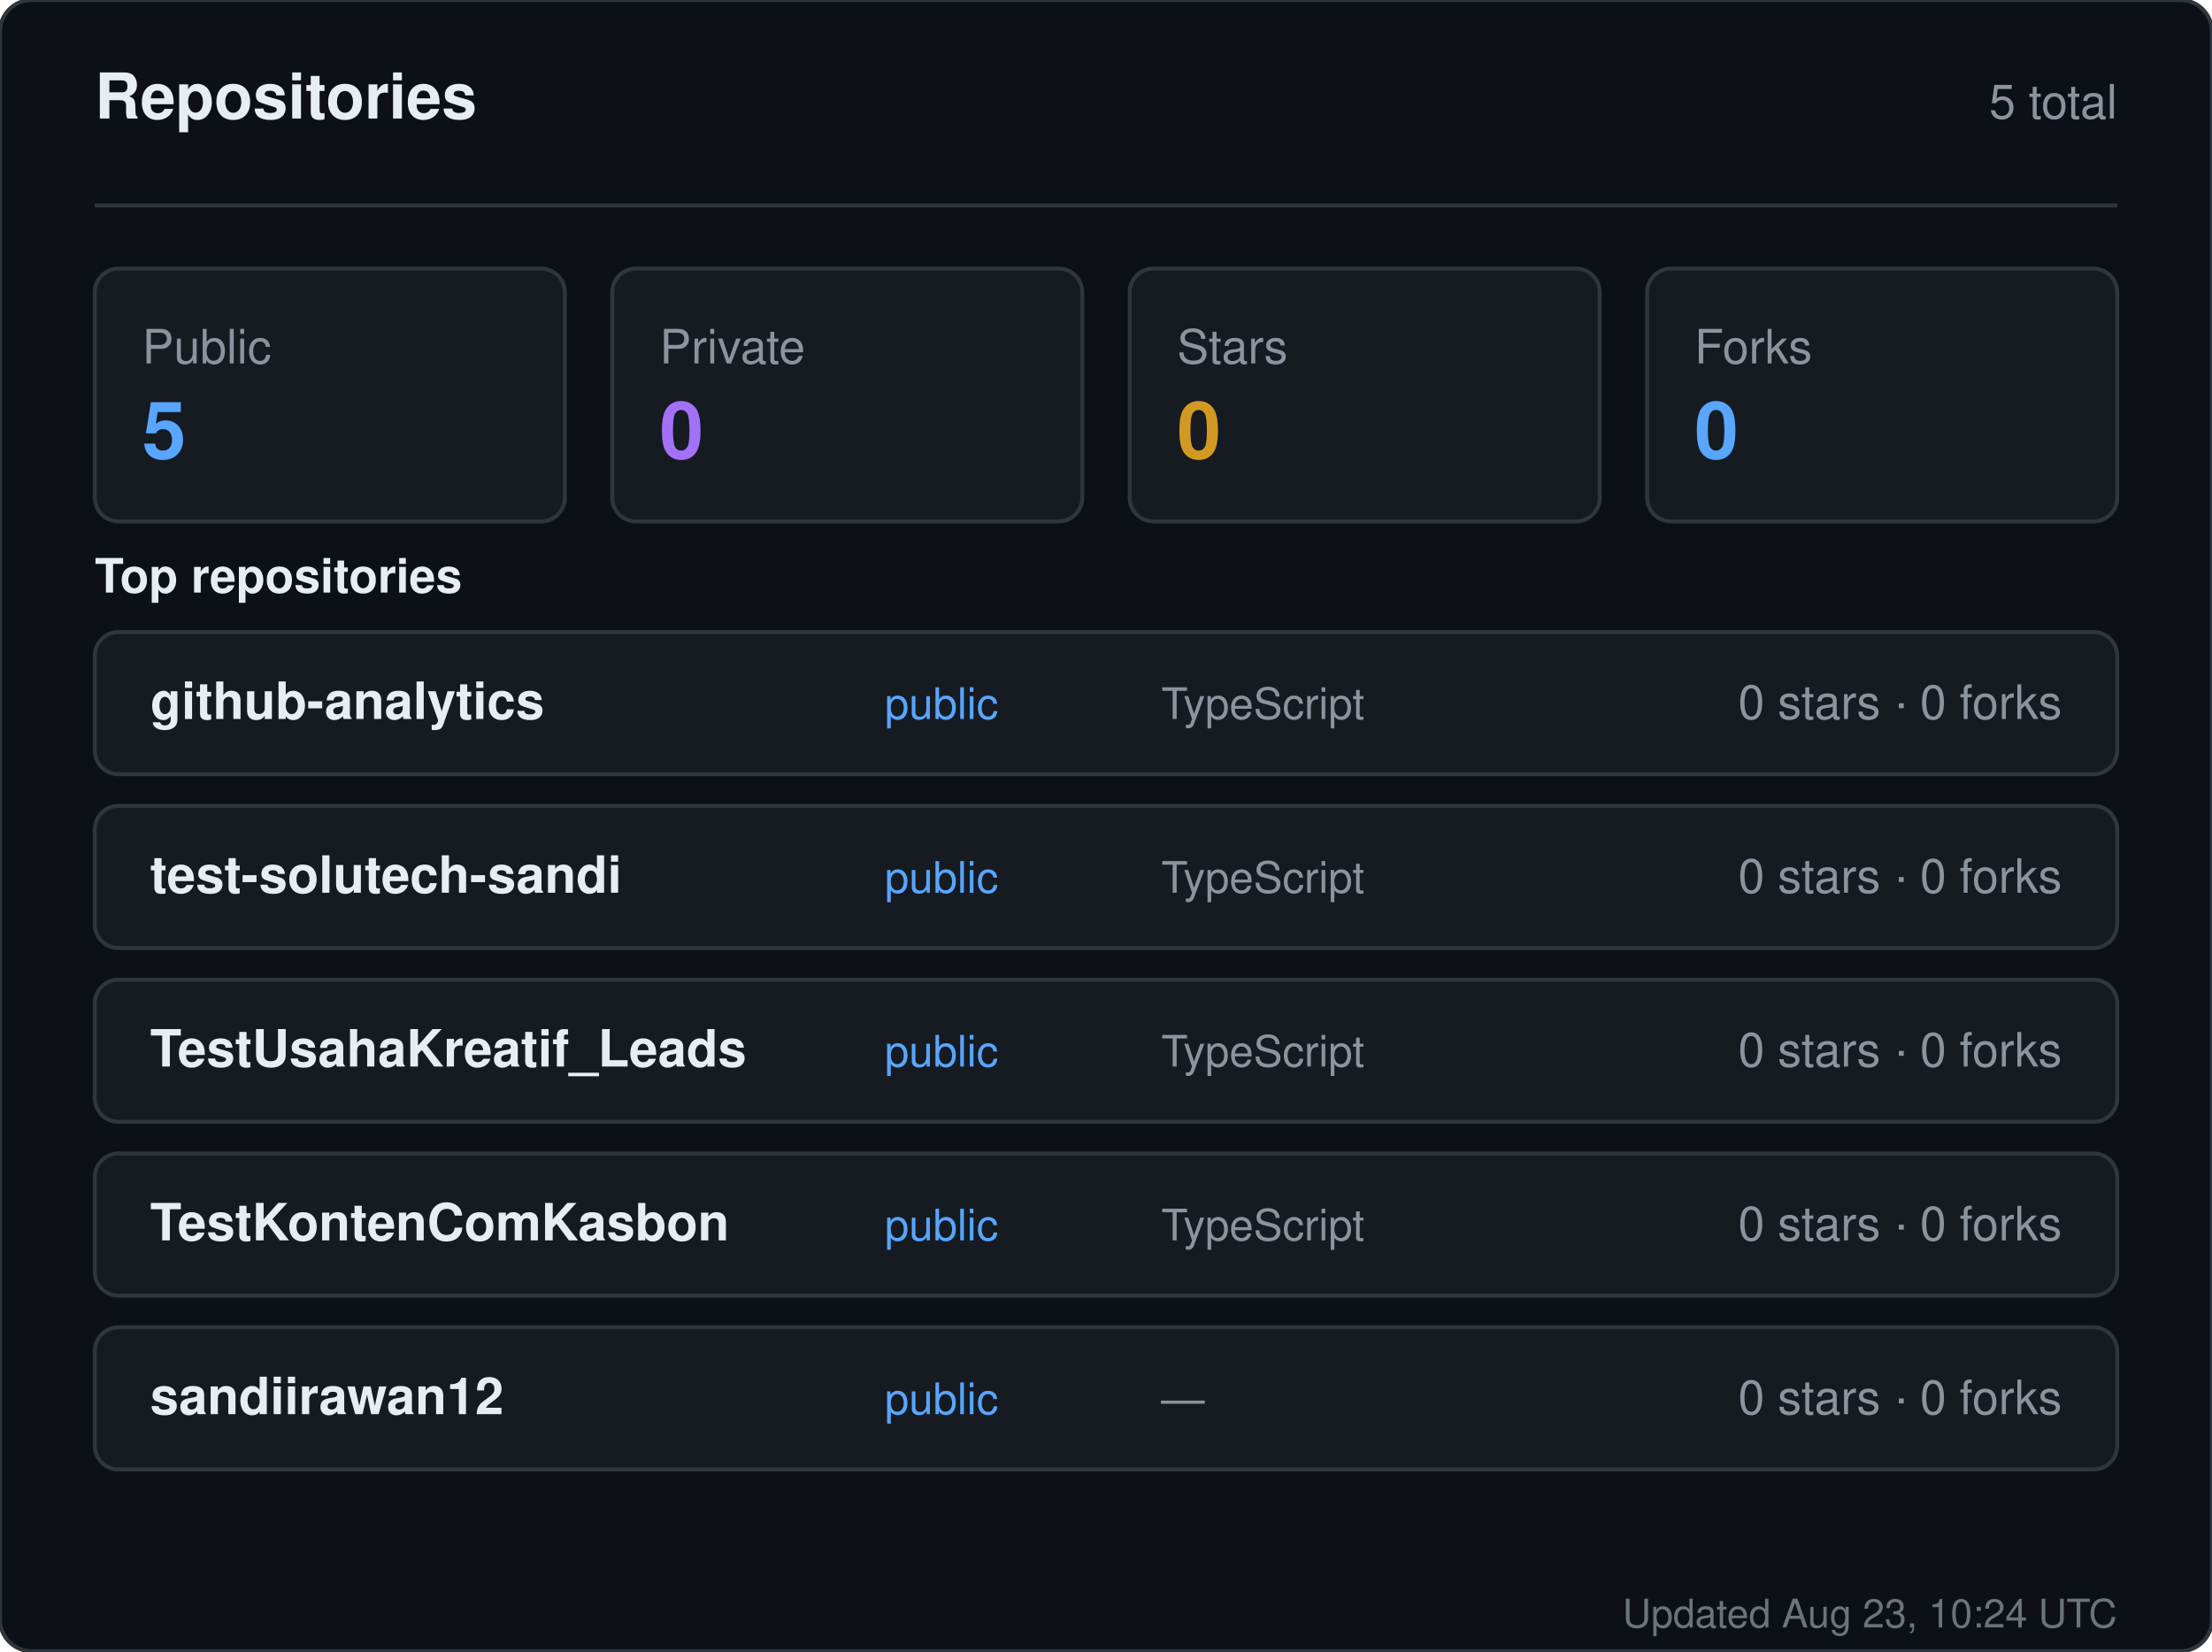
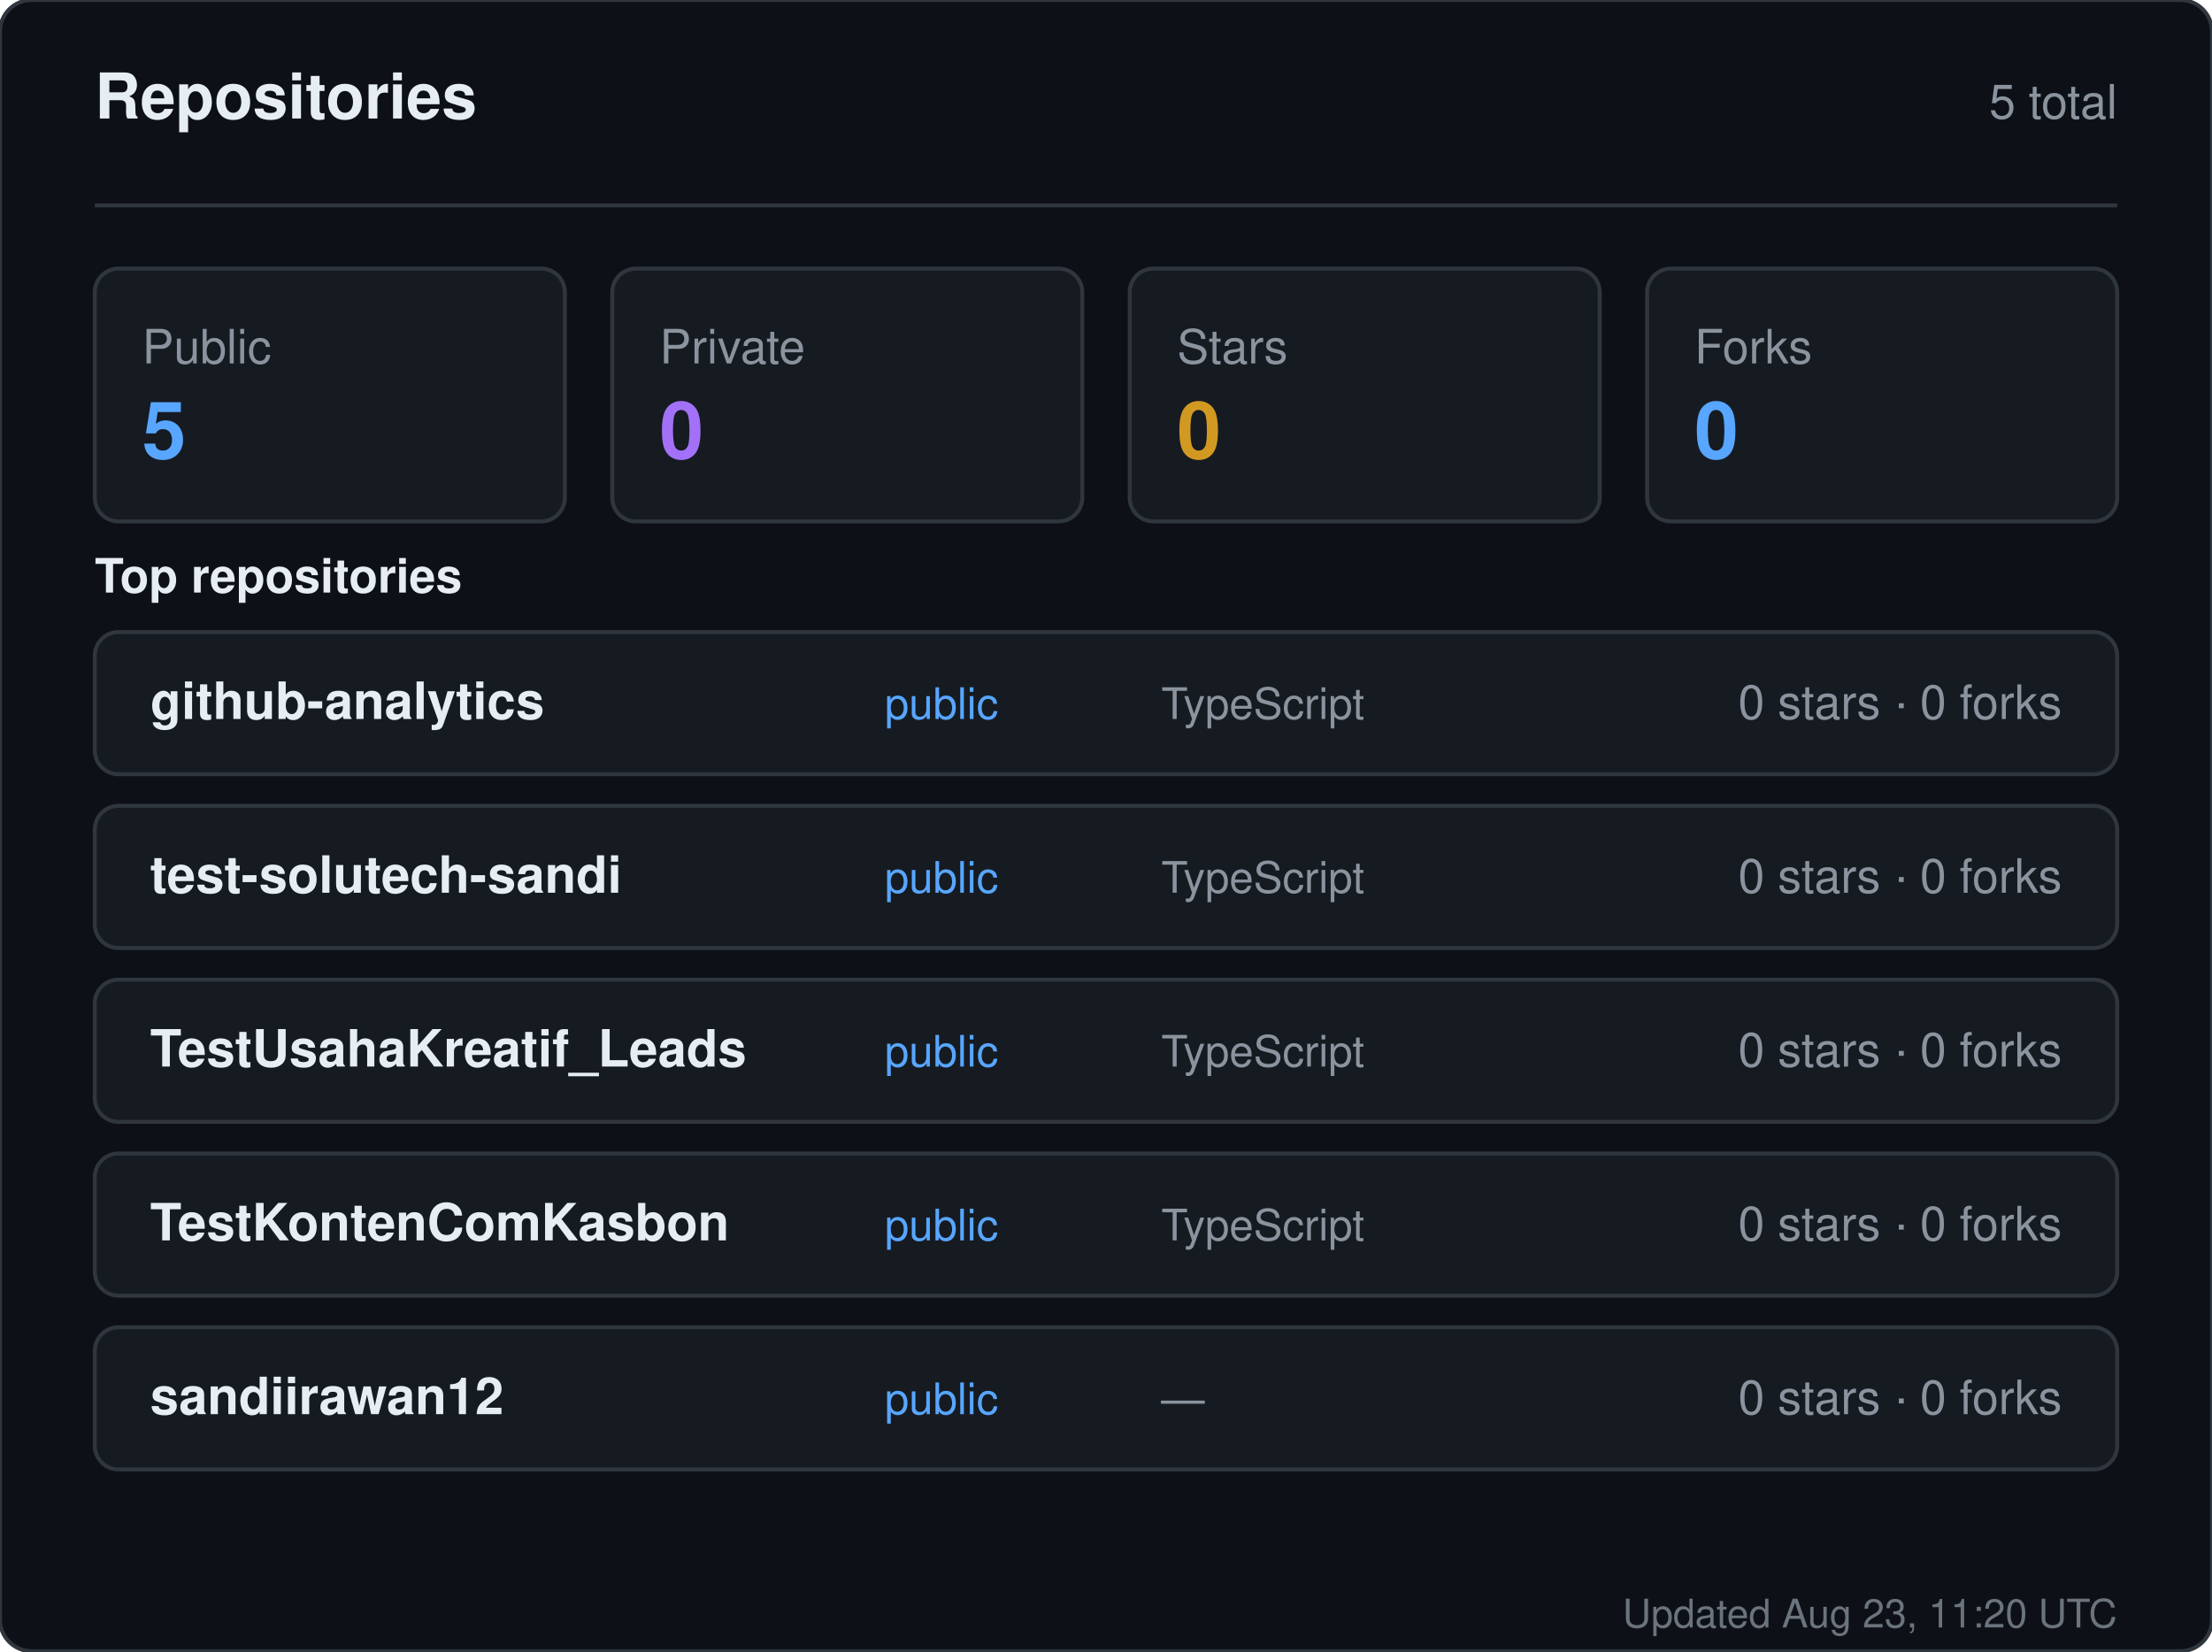
<svg xmlns="http://www.w3.org/2000/svg" width="560" height="418" viewBox="0 0 560 418" role="img" aria-label="Repositories for sandiirawan12">
  <rect width="560" height="418" rx="8" fill="#0d1117" stroke="#30363d" />
  <g font-family="-apple-system, BlinkMacSystemFont, Segoe UI, Helvetica, Arial, sans-serif">
    <text x="24" y="30" fill="#e6edf3" font-size="16" font-weight="700">Repositories</text>
    <text x="536" y="30" fill="#8b949e" font-size="12" text-anchor="end">5 total</text>
    <line x1="24" y1="52" x2="536" y2="52" stroke="#30363d" />
    <rect x="24" y="68" width="119" height="64" rx="6" fill="#161b22" stroke="#30363d" />
    <text x="36" y="92" fill="#8b949e" font-size="12">Public</text>
    <text x="36" y="116" fill="#58a6ff" font-size="20" font-weight="700">5</text>
    <rect x="155" y="68" width="119" height="64" rx="6" fill="#161b22" stroke="#30363d" />
    <text x="167" y="92" fill="#8b949e" font-size="12">Private</text>
    <text x="167" y="116" fill="#a371f7" font-size="20" font-weight="700">0</text>
    <rect x="286" y="68" width="119" height="64" rx="6" fill="#161b22" stroke="#30363d" />
    <text x="298" y="92" fill="#8b949e" font-size="12">Stars</text>
    <text x="298" y="116" fill="#d29922" font-size="20" font-weight="700">0</text>
    <rect x="417" y="68" width="119" height="64" rx="6" fill="#161b22" stroke="#30363d" />
    <text x="429" y="92" fill="#8b949e" font-size="12">Forks</text>
    <text x="429" y="116" fill="#58a6ff" font-size="20" font-weight="700">0</text>
    <text x="24" y="150" fill="#e6edf3" font-size="12" font-weight="600">Top repositories</text>
    <rect x="24" y="160" width="512" height="36" rx="6" fill="#161b22" stroke="#30363d" />
    <text x="38" y="182" fill="#e6edf3" font-size="13" font-weight="600">github-analytics</text>
    <text x="224" y="182" fill="#58a6ff" font-size="11">public</text>
    <text x="294" y="182" fill="#8b949e" font-size="11">TypeScript</text>
    <text x="522" y="182" fill="#8b949e" font-size="12" text-anchor="end">0 stars · 0 forks</text>
    <rect x="24" y="204" width="512" height="36" rx="6" fill="#161b22" stroke="#30363d" />
    <text x="38" y="226" fill="#e6edf3" font-size="13" font-weight="600">test-solutech-sandi</text>
    <text x="224" y="226" fill="#58a6ff" font-size="11">public</text>
    <text x="294" y="226" fill="#8b949e" font-size="11">TypeScript</text>
    <text x="522" y="226" fill="#8b949e" font-size="12" text-anchor="end">0 stars · 0 forks</text>
    <rect x="24" y="248" width="512" height="36" rx="6" fill="#161b22" stroke="#30363d" />
    <text x="38" y="270" fill="#e6edf3" font-size="13" font-weight="600">TestUsahaKreatif_Leads</text>
    <text x="224" y="270" fill="#58a6ff" font-size="11">public</text>
    <text x="294" y="270" fill="#8b949e" font-size="11">TypeScript</text>
    <text x="522" y="270" fill="#8b949e" font-size="12" text-anchor="end">0 stars · 0 forks</text>
    <rect x="24" y="292" width="512" height="36" rx="6" fill="#161b22" stroke="#30363d" />
    <text x="38" y="314" fill="#e6edf3" font-size="13" font-weight="600">TestKontenComKasbon</text>
    <text x="224" y="314" fill="#58a6ff" font-size="11">public</text>
    <text x="294" y="314" fill="#8b949e" font-size="11">TypeScript</text>
    <text x="522" y="314" fill="#8b949e" font-size="12" text-anchor="end">0 stars · 0 forks</text>
    <rect x="24" y="336" width="512" height="36" rx="6" fill="#161b22" stroke="#30363d" />
    <text x="38" y="358" fill="#e6edf3" font-size="13" font-weight="600">sandiirawan12</text>
    <text x="224" y="358" fill="#58a6ff" font-size="11">public</text>
    <text x="294" y="358" fill="#8b949e" font-size="11">—</text>
    <text x="522" y="358" fill="#8b949e" font-size="12" text-anchor="end">0 stars · 0 forks</text>
-     <text x="536" y="412" fill="#8b949e" font-size="10" text-anchor="end" opacity="0.75">Updated Aug 23, 10:24 UTC</text>
+     <text x="536" y="412" fill="#8b949e" font-size="10" text-anchor="end" opacity="0.75">Updated Aug 23, 11:20 UTC</text>
  </g>
</svg>
